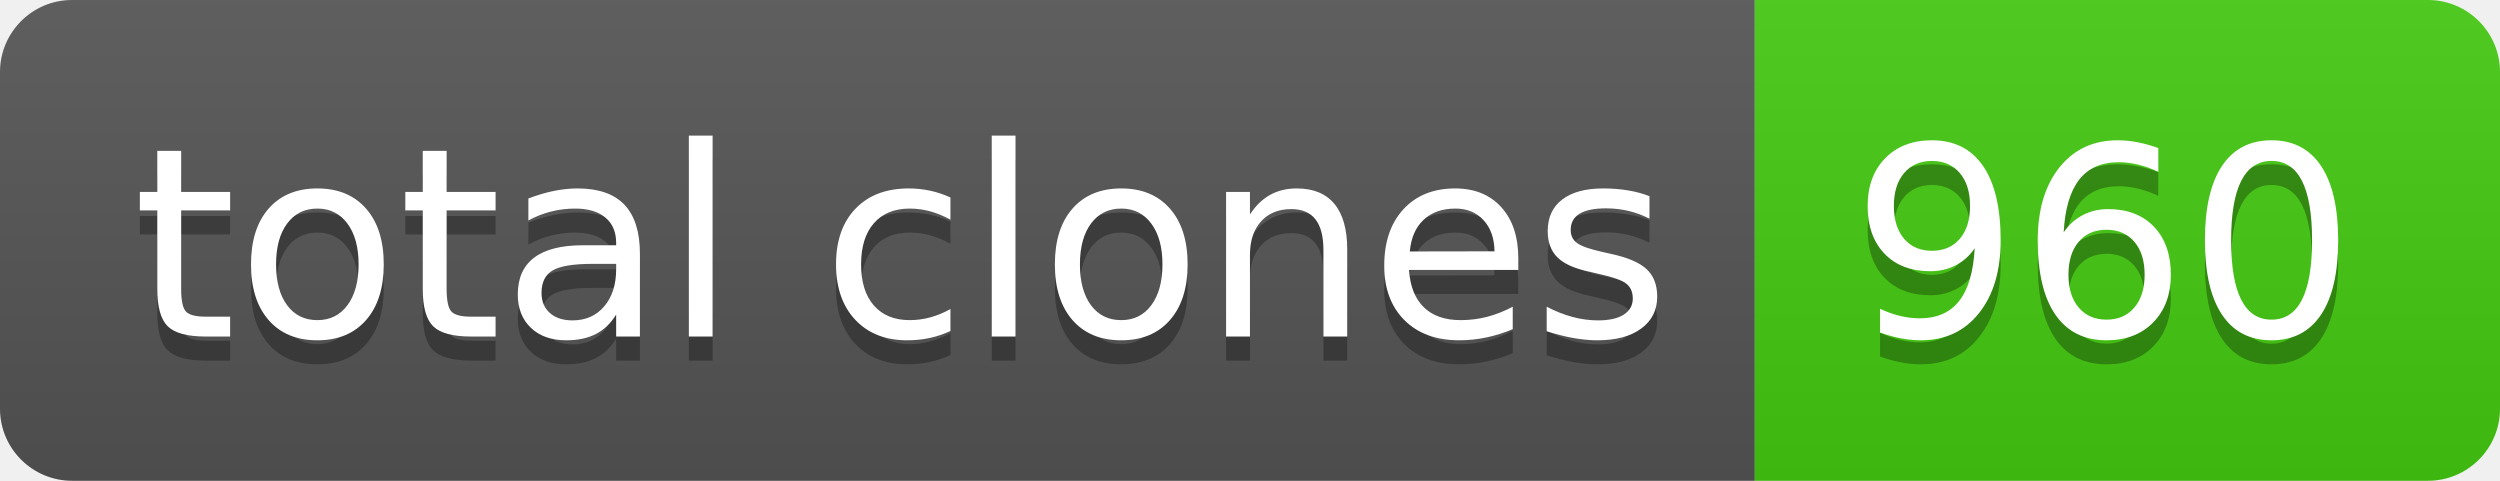
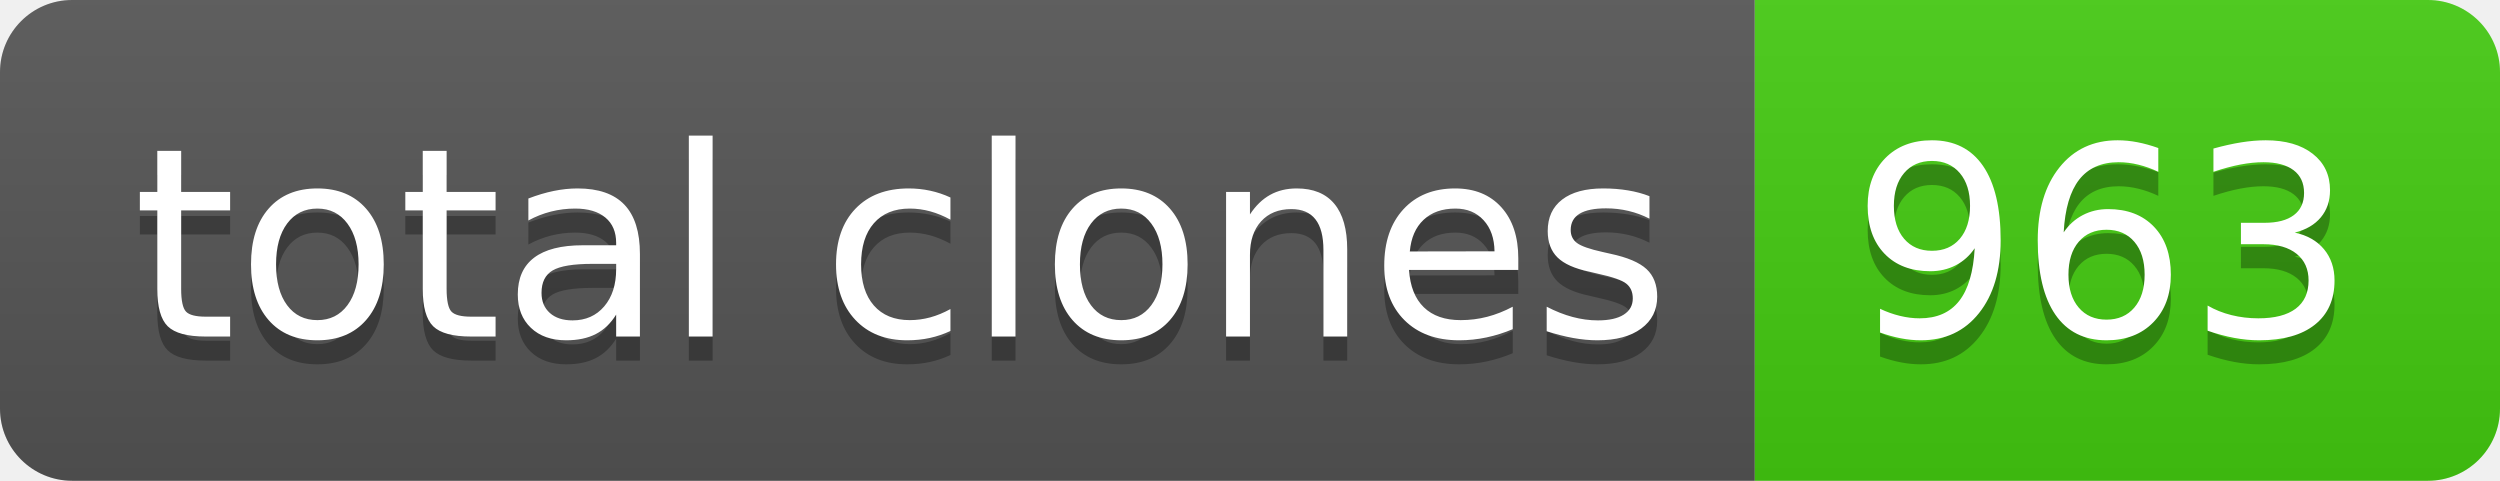
- <svg xmlns="http://www.w3.org/2000/svg" width="104" height="20" role="img" aria-label="total clones: 960">
+ <svg xmlns="http://www.w3.org/2000/svg" width="104" height="20" role="img" aria-label="total clones: 963">
  <linearGradient id="s" x2="0" y2="100%">
    <stop offset="0" stop-color="#bbb" stop-opacity=".1" />
    <stop offset="1" stop-opacity=".1" />
  </linearGradient>
  <clipPath id="r">
    <rect width="104" height="20" rx="3" fill="#fff" />
  </clipPath>
  <g clip-path="url(#r)">
    <rect width="73" height="20" fill="#555" />
    <rect x="73" width="31" height="20" fill="#4c1" />
    <rect width="104" height="20" fill="url(#s)" />
  </g>
  <g fill="#fff" text-anchor="middle" font-family="Verdana,Geneva,DejaVu Sans,sans-serif" text-rendering="geometricPrecision" font-size="110">
    <text aria-hidden="true" x="375" y="150" fill="#010101" fill-opacity=".3" transform="scale(.1)" textLength="630">total clones</text>
    <text x="375" y="140" transform="scale(.1)" fill="#fff" textLength="630">total clones</text>
-     <text aria-hidden="true" x="875" y="150" fill="#010101" fill-opacity=".3" transform="scale(.1)" textLength="210">960</text>
-     <text x="875" y="140" transform="scale(.1)" fill="#fff" textLength="210">960</text>
+     <text aria-hidden="true" x="875" y="150" fill="#010101" fill-opacity=".3" transform="scale(.1)" textLength="210">963</text>
+     <text x="875" y="140" transform="scale(.1)" fill="#fff" textLength="210">963</text>
  </g>
</svg>
